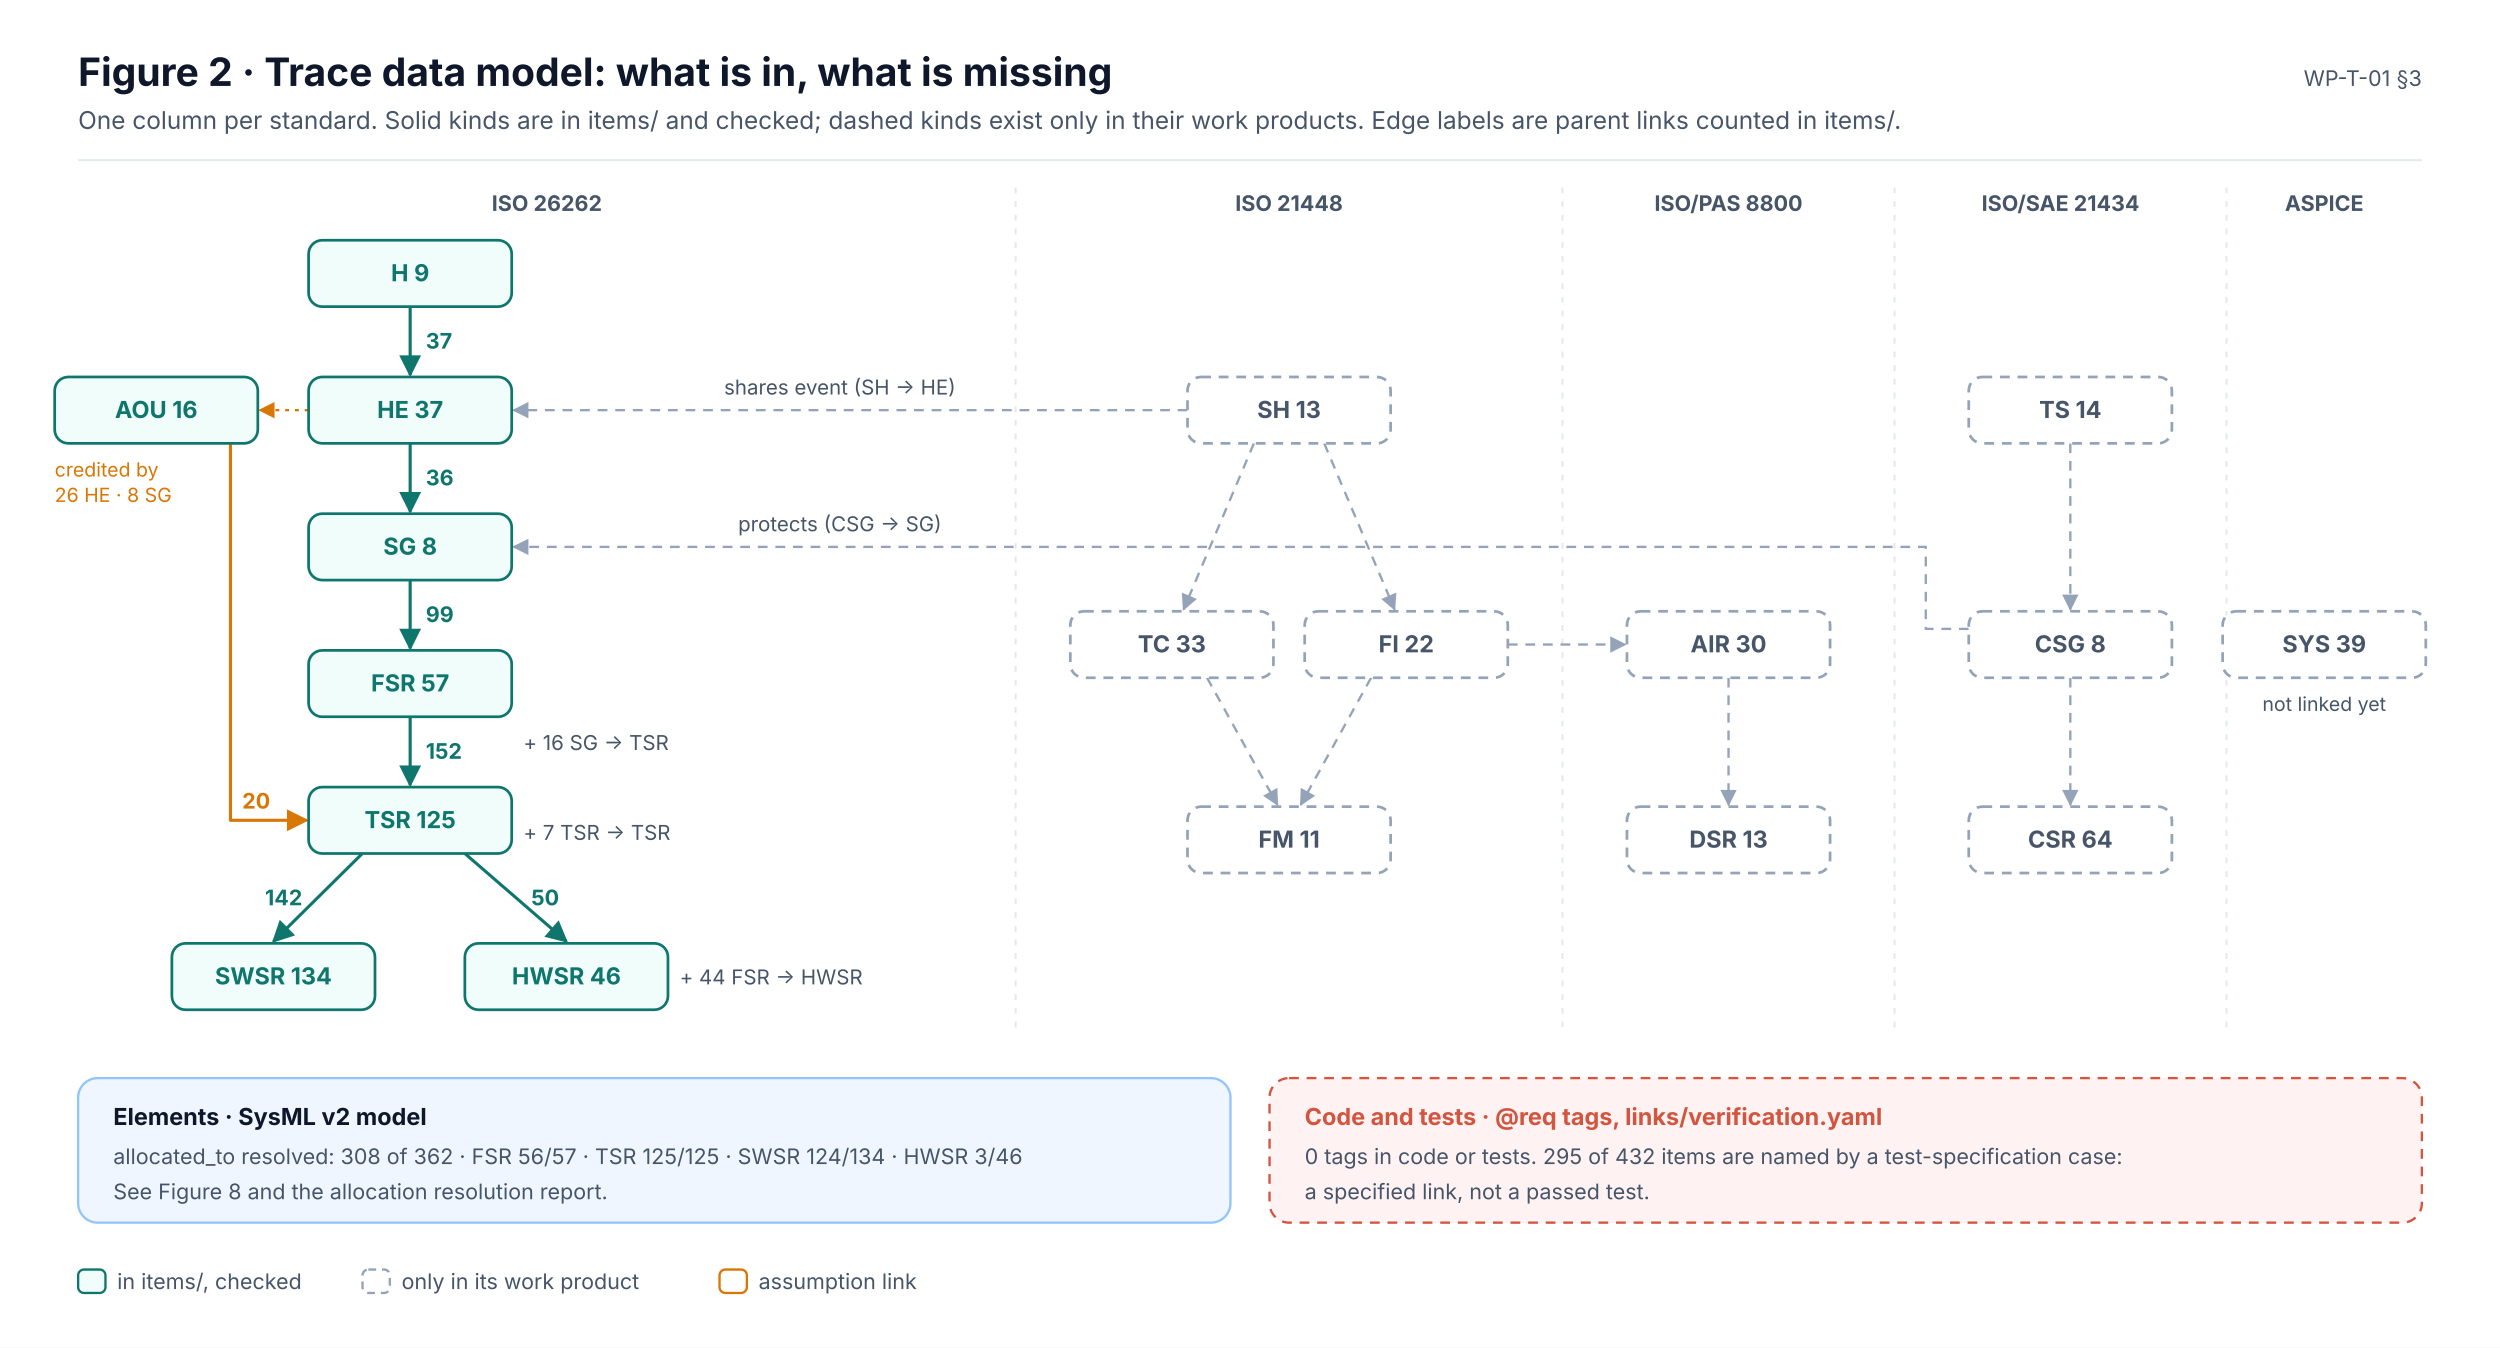
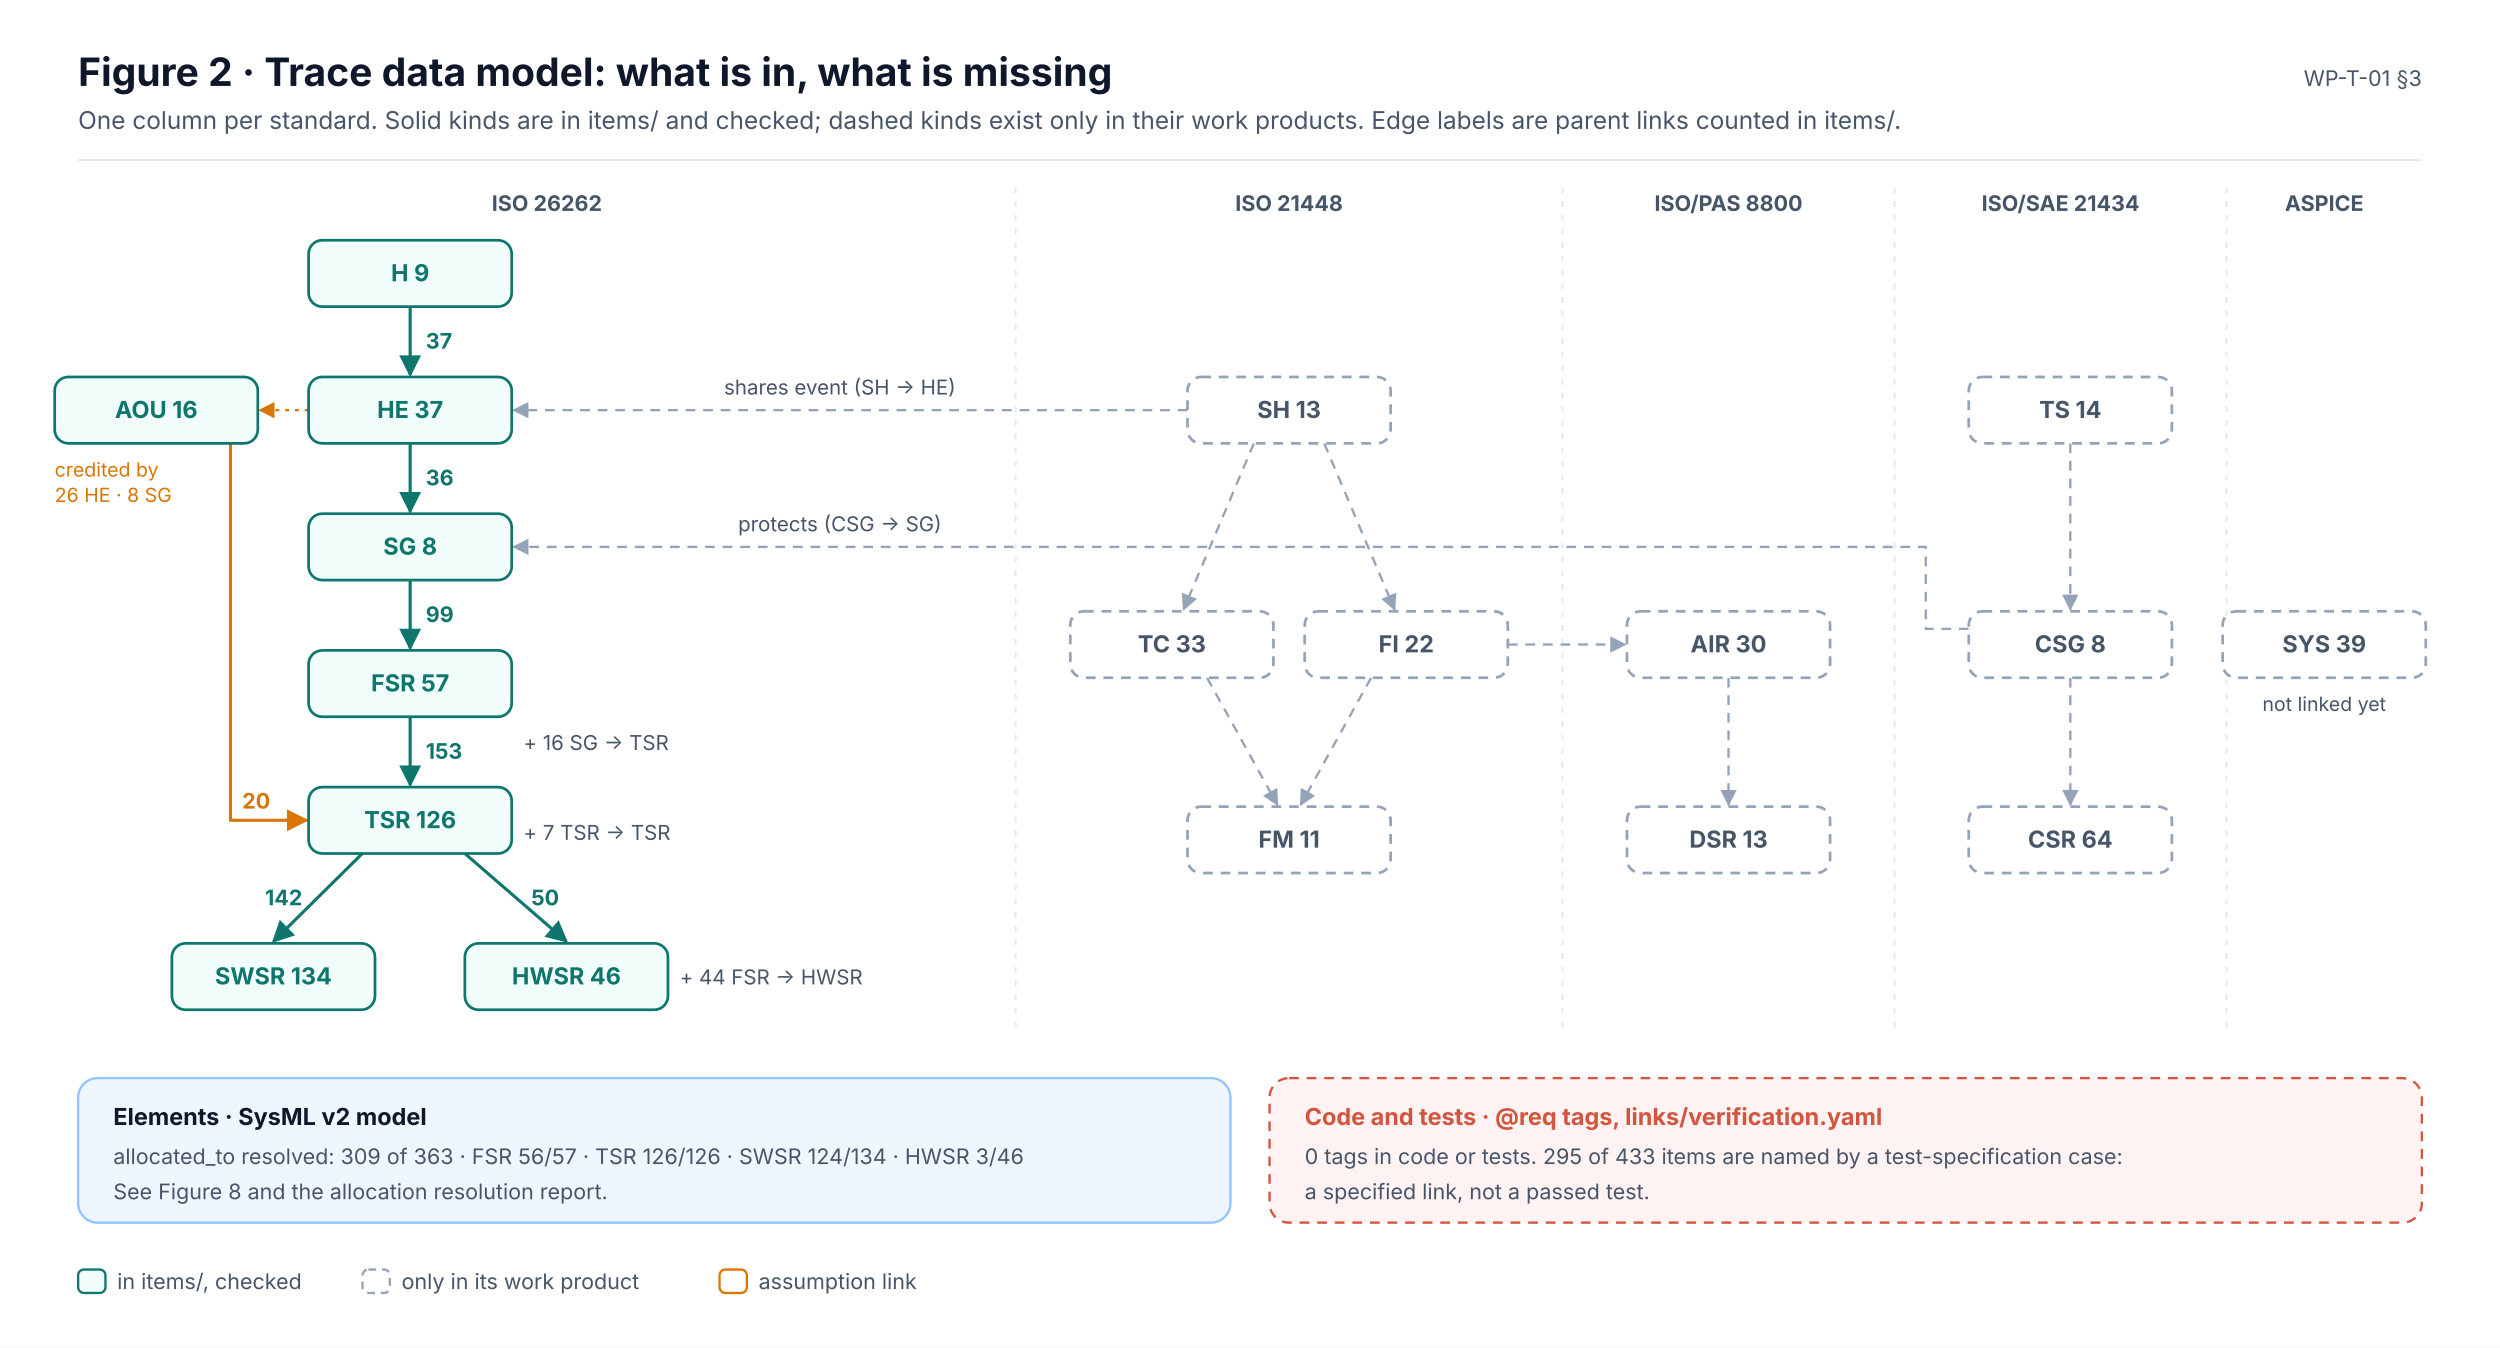
<svg xmlns="http://www.w3.org/2000/svg" width="1280" height="690" viewBox="0 0 1280 690" font-family="Inter, 'Segoe UI', Helvetica, Arial, sans-serif" role="img">
  <defs>
    <marker id="ink" viewBox="0 0 10 10" refX="9" refY="5" markerWidth="7" markerHeight="7" orient="auto-start-reverse">
      <path d="M0,0 L10,5 L0,10 z" fill="#0F172A" />
    </marker>
    <marker id="muted" viewBox="0 0 10 10" refX="9" refY="5" markerWidth="7" markerHeight="7" orient="auto-start-reverse">
      <path d="M0,0 L10,5 L0,10 z" fill="#475569" />
    </marker>
    <marker id="faint" viewBox="0 0 10 10" refX="9" refY="5" markerWidth="7" markerHeight="7" orient="auto-start-reverse">
      <path d="M0,0 L10,5 L0,10 z" fill="#94A3B8" />
    </marker>
    <marker id="safety" viewBox="0 0 10 10" refX="9" refY="5" markerWidth="7" markerHeight="7" orient="auto-start-reverse">
      <path d="M0,0 L10,5 L0,10 z" fill="#C2410C" />
    </marker>
    <marker id="sw" viewBox="0 0 10 10" refX="9" refY="5" markerWidth="7" markerHeight="7" orient="auto-start-reverse">
      <path d="M0,0 L10,5 L0,10 z" fill="#0F766E" />
    </marker>
    <marker id="hw" viewBox="0 0 10 10" refX="9" refY="5" markerWidth="7" markerHeight="7" orient="auto-start-reverse">
      <path d="M0,0 L10,5 L0,10 z" fill="#4F46E5" />
    </marker>
    <marker id="aou" viewBox="0 0 10 10" refX="9" refY="5" markerWidth="7" markerHeight="7" orient="auto-start-reverse">
      <path d="M0,0 L10,5 L0,10 z" fill="#D97706" />
    </marker>
    <marker id="red" viewBox="0 0 10 10" refX="9" refY="5" markerWidth="7" markerHeight="7" orient="auto-start-reverse">
      <path d="M0,0 L10,5 L0,10 z" fill="#D2553F" />
    </marker>
  </defs>
  <rect x="0" y="0" width="1280" height="690" rx="0" fill="#FFFFFF" stroke="none" stroke-width="0" />
  <text x="40" y="44" font-size="20" fill="#0F172A" font-weight="700">Figure 2 · Trace data model: what is in, what is missing</text>
  <text x="40" y="66" font-size="12.5" fill="#475569">One column per standard. Solid kinds are in items/ and checked; dashed kinds exist only in their work products. Edge labels are parent links counted in items/.</text>
  <text x="1240" y="44" font-size="11" fill="#475569" text-anchor="end">WP-T-01 §3</text>
  <line x1="40" y1="82" x2="1240" y2="82" stroke="#E2E8F0" stroke-width="1" />
  <text x="280" y="108" font-size="11" fill="#475569" font-weight="700" text-anchor="middle">ISO 26262</text>
  <text x="660" y="108" font-size="11" fill="#475569" font-weight="700" text-anchor="middle">ISO 21448</text>
  <line x1="520" y1="96" x2="520" y2="530" stroke="#E2E8F0" stroke-width="1" stroke-dasharray="3 4" />
  <text x="885" y="108" font-size="11" fill="#475569" font-weight="700" text-anchor="middle">ISO/PAS 8800</text>
  <line x1="800" y1="96" x2="800" y2="530" stroke="#E2E8F0" stroke-width="1" stroke-dasharray="3 4" />
  <text x="1055" y="108" font-size="11" fill="#475569" font-weight="700" text-anchor="middle">ISO/SAE 21434</text>
  <line x1="970" y1="96" x2="970" y2="530" stroke="#E2E8F0" stroke-width="1" stroke-dasharray="3 4" />
  <text x="1190" y="108" font-size="11" fill="#475569" font-weight="700" text-anchor="middle">ASPICE</text>
  <line x1="1140" y1="96" x2="1140" y2="530" stroke="#E2E8F0" stroke-width="1" stroke-dasharray="3 4" />
  <line x1="210" y1="157" x2="210" y2="192" stroke="#0F766E" stroke-width="1.6" marker-end="url(#sw)" />
  <text x="218" y="178.5" font-size="11" fill="#0F766E" font-weight="700" text-anchor="start">37</text>
  <line x1="210" y1="227" x2="210" y2="262" stroke="#0F766E" stroke-width="1.6" marker-end="url(#sw)" />
  <text x="218" y="248.5" font-size="11" fill="#0F766E" font-weight="700" text-anchor="start">36</text>
  <line x1="210" y1="297" x2="210" y2="332" stroke="#0F766E" stroke-width="1.6" marker-end="url(#sw)" />
  <text x="218" y="318.5" font-size="11" fill="#0F766E" font-weight="700" text-anchor="start">99</text>
  <line x1="210" y1="367" x2="210" y2="402" stroke="#0F766E" stroke-width="1.6" marker-end="url(#sw)" />
-   <text x="218" y="388.5" font-size="11" fill="#0F766E" font-weight="700" text-anchor="start">152</text>
+   <text x="218" y="388.5" font-size="11" fill="#0F766E" font-weight="700" text-anchor="start">153</text>
  <line x1="185.5" y1="437" x2="140" y2="482" stroke="#0F766E" stroke-width="1.6" marker-end="url(#sw)" />
  <text x="154.8" y="463.5" font-size="11" fill="#0F766E" font-weight="700" text-anchor="end">142</text>
  <line x1="238" y1="437" x2="290" y2="482" stroke="#0F766E" stroke-width="1.6" marker-end="url(#sw)" />
  <text x="272" y="463.5" font-size="11" fill="#0F766E" font-weight="700" text-anchor="start">50</text>
  <text x="268" y="384" font-size="10.5" fill="#475569">+ 16 SG → TSR</text>
  <text x="268" y="430" font-size="10.5" fill="#475569">+ 7 TSR → TSR</text>
  <text x="348" y="504" font-size="10.5" fill="#475569">+ 44 FSR → HWSR</text>
  <path d="M118,227.0 L118,420 L157.0,420" stroke="#D97706" stroke-width="1.6" fill="none" marker-end="url(#aou)" stroke-linejoin="round" />
  <text x="124" y="414" font-size="11" fill="#D97706" font-weight="700">20</text>
  <line x1="158" y1="210" x2="133" y2="210" stroke="#D97706" stroke-width="1.2" stroke-dasharray="2 3" marker-end="url(#aou)" />
  <text x="28" y="244" font-size="10" fill="#D97706">credited by</text>
  <text x="28" y="257" font-size="10" fill="#D97706">26 HE · 8 SG</text>
  <line x1="642" y1="227" x2="606" y2="312" stroke="#94A3B8" stroke-width="1.2" stroke-dasharray="5 4" marker-end="url(#faint)" />
  <line x1="678" y1="227" x2="714" y2="312" stroke="#94A3B8" stroke-width="1.2" stroke-dasharray="5 4" marker-end="url(#faint)" />
  <line x1="618" y1="347" x2="654" y2="412" stroke="#94A3B8" stroke-width="1.2" stroke-dasharray="5 4" marker-end="url(#faint)" />
  <line x1="702" y1="347" x2="666" y2="412" stroke="#94A3B8" stroke-width="1.2" stroke-dasharray="5 4" marker-end="url(#faint)" />
  <line x1="885" y1="347" x2="885" y2="412" stroke="#94A3B8" stroke-width="1.2" stroke-dasharray="5 4" marker-end="url(#faint)" />
  <line x1="1060" y1="227" x2="1060" y2="312" stroke="#94A3B8" stroke-width="1.2" stroke-dasharray="5 4" marker-end="url(#faint)" />
  <line x1="1060" y1="347" x2="1060" y2="412" stroke="#94A3B8" stroke-width="1.2" stroke-dasharray="5 4" marker-end="url(#faint)" />
  <line x1="772" y1="330" x2="832" y2="330" stroke="#94A3B8" stroke-width="1.2" stroke-dasharray="5 4" marker-end="url(#faint)" />
  <line x1="608" y1="210" x2="263" y2="210" stroke="#94A3B8" stroke-width="1.2" stroke-dasharray="5 4" marker-end="url(#faint)" />
  <text x="430" y="202" font-size="10.5" fill="#475569" text-anchor="middle">shares event (SH → HE)</text>
  <path d="M1008.0,322 L986.0,322 L986.0,280 L263.0,280" stroke="#94A3B8" stroke-width="1.2" fill="none" stroke-dasharray="5 4" marker-end="url(#faint)" stroke-linejoin="round" />
  <text x="430" y="272" font-size="10.5" fill="#475569" text-anchor="middle">protects (CSG → SG)</text>
  <text x="1190" y="364" font-size="10" fill="#475569" text-anchor="middle">not linked yet</text>
  <rect x="158" y="123" width="104" height="34" rx="7" fill="#F0FDFA" stroke="#0F766E" stroke-width="1.4" />
  <text x="210" y="144" font-size="12" fill="#0F766E" font-weight="700" text-anchor="middle">H  9</text>
  <rect x="158" y="193" width="104" height="34" rx="7" fill="#F0FDFA" stroke="#0F766E" stroke-width="1.4" />
  <text x="210" y="214" font-size="12" fill="#0F766E" font-weight="700" text-anchor="middle">HE  37</text>
  <rect x="158" y="263" width="104" height="34" rx="7" fill="#F0FDFA" stroke="#0F766E" stroke-width="1.4" />
  <text x="210" y="284" font-size="12" fill="#0F766E" font-weight="700" text-anchor="middle">SG  8</text>
  <rect x="158" y="333" width="104" height="34" rx="7" fill="#F0FDFA" stroke="#0F766E" stroke-width="1.4" />
  <text x="210" y="354" font-size="12" fill="#0F766E" font-weight="700" text-anchor="middle">FSR  57</text>
  <rect x="158" y="403" width="104" height="34" rx="7" fill="#F0FDFA" stroke="#0F766E" stroke-width="1.4" />
-   <text x="210" y="424" font-size="12" fill="#0F766E" font-weight="700" text-anchor="middle">TSR  125</text>
+   <text x="210" y="424" font-size="12" fill="#0F766E" font-weight="700" text-anchor="middle">TSR  126</text>
  <rect x="88" y="483" width="104" height="34" rx="7" fill="#F0FDFA" stroke="#0F766E" stroke-width="1.4" />
  <text x="140" y="504" font-size="12" fill="#0F766E" font-weight="700" text-anchor="middle">SWSR  134</text>
  <rect x="238" y="483" width="104" height="34" rx="7" fill="#F0FDFA" stroke="#0F766E" stroke-width="1.4" />
  <text x="290" y="504" font-size="12" fill="#0F766E" font-weight="700" text-anchor="middle">HWSR  46</text>
  <rect x="28" y="193" width="104" height="34" rx="7" fill="#F0FDFA" stroke="#0F766E" stroke-width="1.4" />
  <text x="80" y="214" font-size="12" fill="#0F766E" font-weight="700" text-anchor="middle">AOU  16</text>
  <rect x="608" y="193" width="104" height="34" rx="7" fill="#FFFFFF" stroke="#94A3B8" stroke-width="1.4" stroke-dasharray="5 4" />
  <text x="660" y="214" font-size="12" fill="#475569" font-weight="700" text-anchor="middle">SH  13</text>
  <rect x="548" y="313" width="104" height="34" rx="7" fill="#FFFFFF" stroke="#94A3B8" stroke-width="1.4" stroke-dasharray="5 4" />
  <text x="600" y="334" font-size="12" fill="#475569" font-weight="700" text-anchor="middle">TC  33</text>
  <rect x="668" y="313" width="104" height="34" rx="7" fill="#FFFFFF" stroke="#94A3B8" stroke-width="1.4" stroke-dasharray="5 4" />
  <text x="720" y="334" font-size="12" fill="#475569" font-weight="700" text-anchor="middle">FI  22</text>
  <rect x="608" y="413" width="104" height="34" rx="7" fill="#FFFFFF" stroke="#94A3B8" stroke-width="1.4" stroke-dasharray="5 4" />
  <text x="660" y="434" font-size="12" fill="#475569" font-weight="700" text-anchor="middle">FM  11</text>
  <rect x="833" y="313" width="104" height="34" rx="7" fill="#FFFFFF" stroke="#94A3B8" stroke-width="1.4" stroke-dasharray="5 4" />
  <text x="885" y="334" font-size="12" fill="#475569" font-weight="700" text-anchor="middle">AIR  30</text>
  <rect x="833" y="413" width="104" height="34" rx="7" fill="#FFFFFF" stroke="#94A3B8" stroke-width="1.4" stroke-dasharray="5 4" />
  <text x="885" y="434" font-size="12" fill="#475569" font-weight="700" text-anchor="middle">DSR  13</text>
  <rect x="1008" y="193" width="104" height="34" rx="7" fill="#FFFFFF" stroke="#94A3B8" stroke-width="1.4" stroke-dasharray="5 4" />
  <text x="1060" y="214" font-size="12" fill="#475569" font-weight="700" text-anchor="middle">TS  14</text>
  <rect x="1008" y="313" width="104" height="34" rx="7" fill="#FFFFFF" stroke="#94A3B8" stroke-width="1.4" stroke-dasharray="5 4" />
  <text x="1060" y="334" font-size="12" fill="#475569" font-weight="700" text-anchor="middle">CSG  8</text>
  <rect x="1008" y="413" width="104" height="34" rx="7" fill="#FFFFFF" stroke="#94A3B8" stroke-width="1.4" stroke-dasharray="5 4" />
  <text x="1060" y="434" font-size="12" fill="#475569" font-weight="700" text-anchor="middle">CSR  64</text>
  <rect x="1138" y="313" width="104" height="34" rx="7" fill="#FFFFFF" stroke="#94A3B8" stroke-width="1.4" stroke-dasharray="5 4" />
  <text x="1190" y="334" font-size="12" fill="#475569" font-weight="700" text-anchor="middle">SYS  39</text>
  <rect x="40" y="552" width="590" height="74" rx="10" fill="#EFF6FF" stroke="#93C5FD" stroke-width="1.2" />
  <text x="58" y="576" font-size="12" fill="#0F172A" font-weight="700">Elements · SysML v2 model</text>
-   <text x="58" y="596" font-size="11" fill="#475569">allocated_to resolved: 308 of 362 · FSR 56/57 · TSR 125/125 · SWSR 124/134 · HWSR 3/46</text>
+   <text x="58" y="596" font-size="11" fill="#475569">allocated_to resolved: 309 of 363 · FSR 56/57 · TSR 126/126 · SWSR 124/134 · HWSR 3/46</text>
  <text x="58" y="614" font-size="11" fill="#475569">See Figure 8 and the allocation resolution report.</text>
  <rect x="650" y="552" width="590" height="74" rx="10" fill="#FEF2F2" stroke="#D2553F" stroke-width="1.2" stroke-dasharray="5 4" />
  <text x="668" y="576" font-size="12" fill="#D2553F" font-weight="700">Code and tests · @req tags, links/verification.yaml</text>
-   <text x="668" y="596" font-size="11" fill="#475569">0 tags in code or tests. 295 of 432 items are named by a test-specification case:</text>
+   <text x="668" y="596" font-size="11" fill="#475569">0 tags in code or tests. 295 of 433 items are named by a test-specification case:</text>
  <text x="668" y="614" font-size="11" fill="#475569">a specified link, not a passed test.</text>
  <rect x="40" y="650" width="14" height="12" rx="3" fill="#F0FDFA" stroke="#0F766E" stroke-width="1.2" />
  <text x="60" y="660" font-size="11" fill="#475569">in items/, checked</text>
  <rect x="185.6" y="650" width="14" height="12" rx="3" fill="#FFFFFF" stroke="#94A3B8" stroke-width="1.2" stroke-dasharray="4 3" />
  <text x="205.6" y="660" font-size="11" fill="#475569">only in its work product</text>
  <rect x="368.4" y="650" width="14" height="12" rx="3" fill="#FFFFFF" stroke="#D97706" stroke-width="1.2" />
  <text x="388.4" y="660" font-size="11" fill="#475569">assumption link</text>
</svg>
